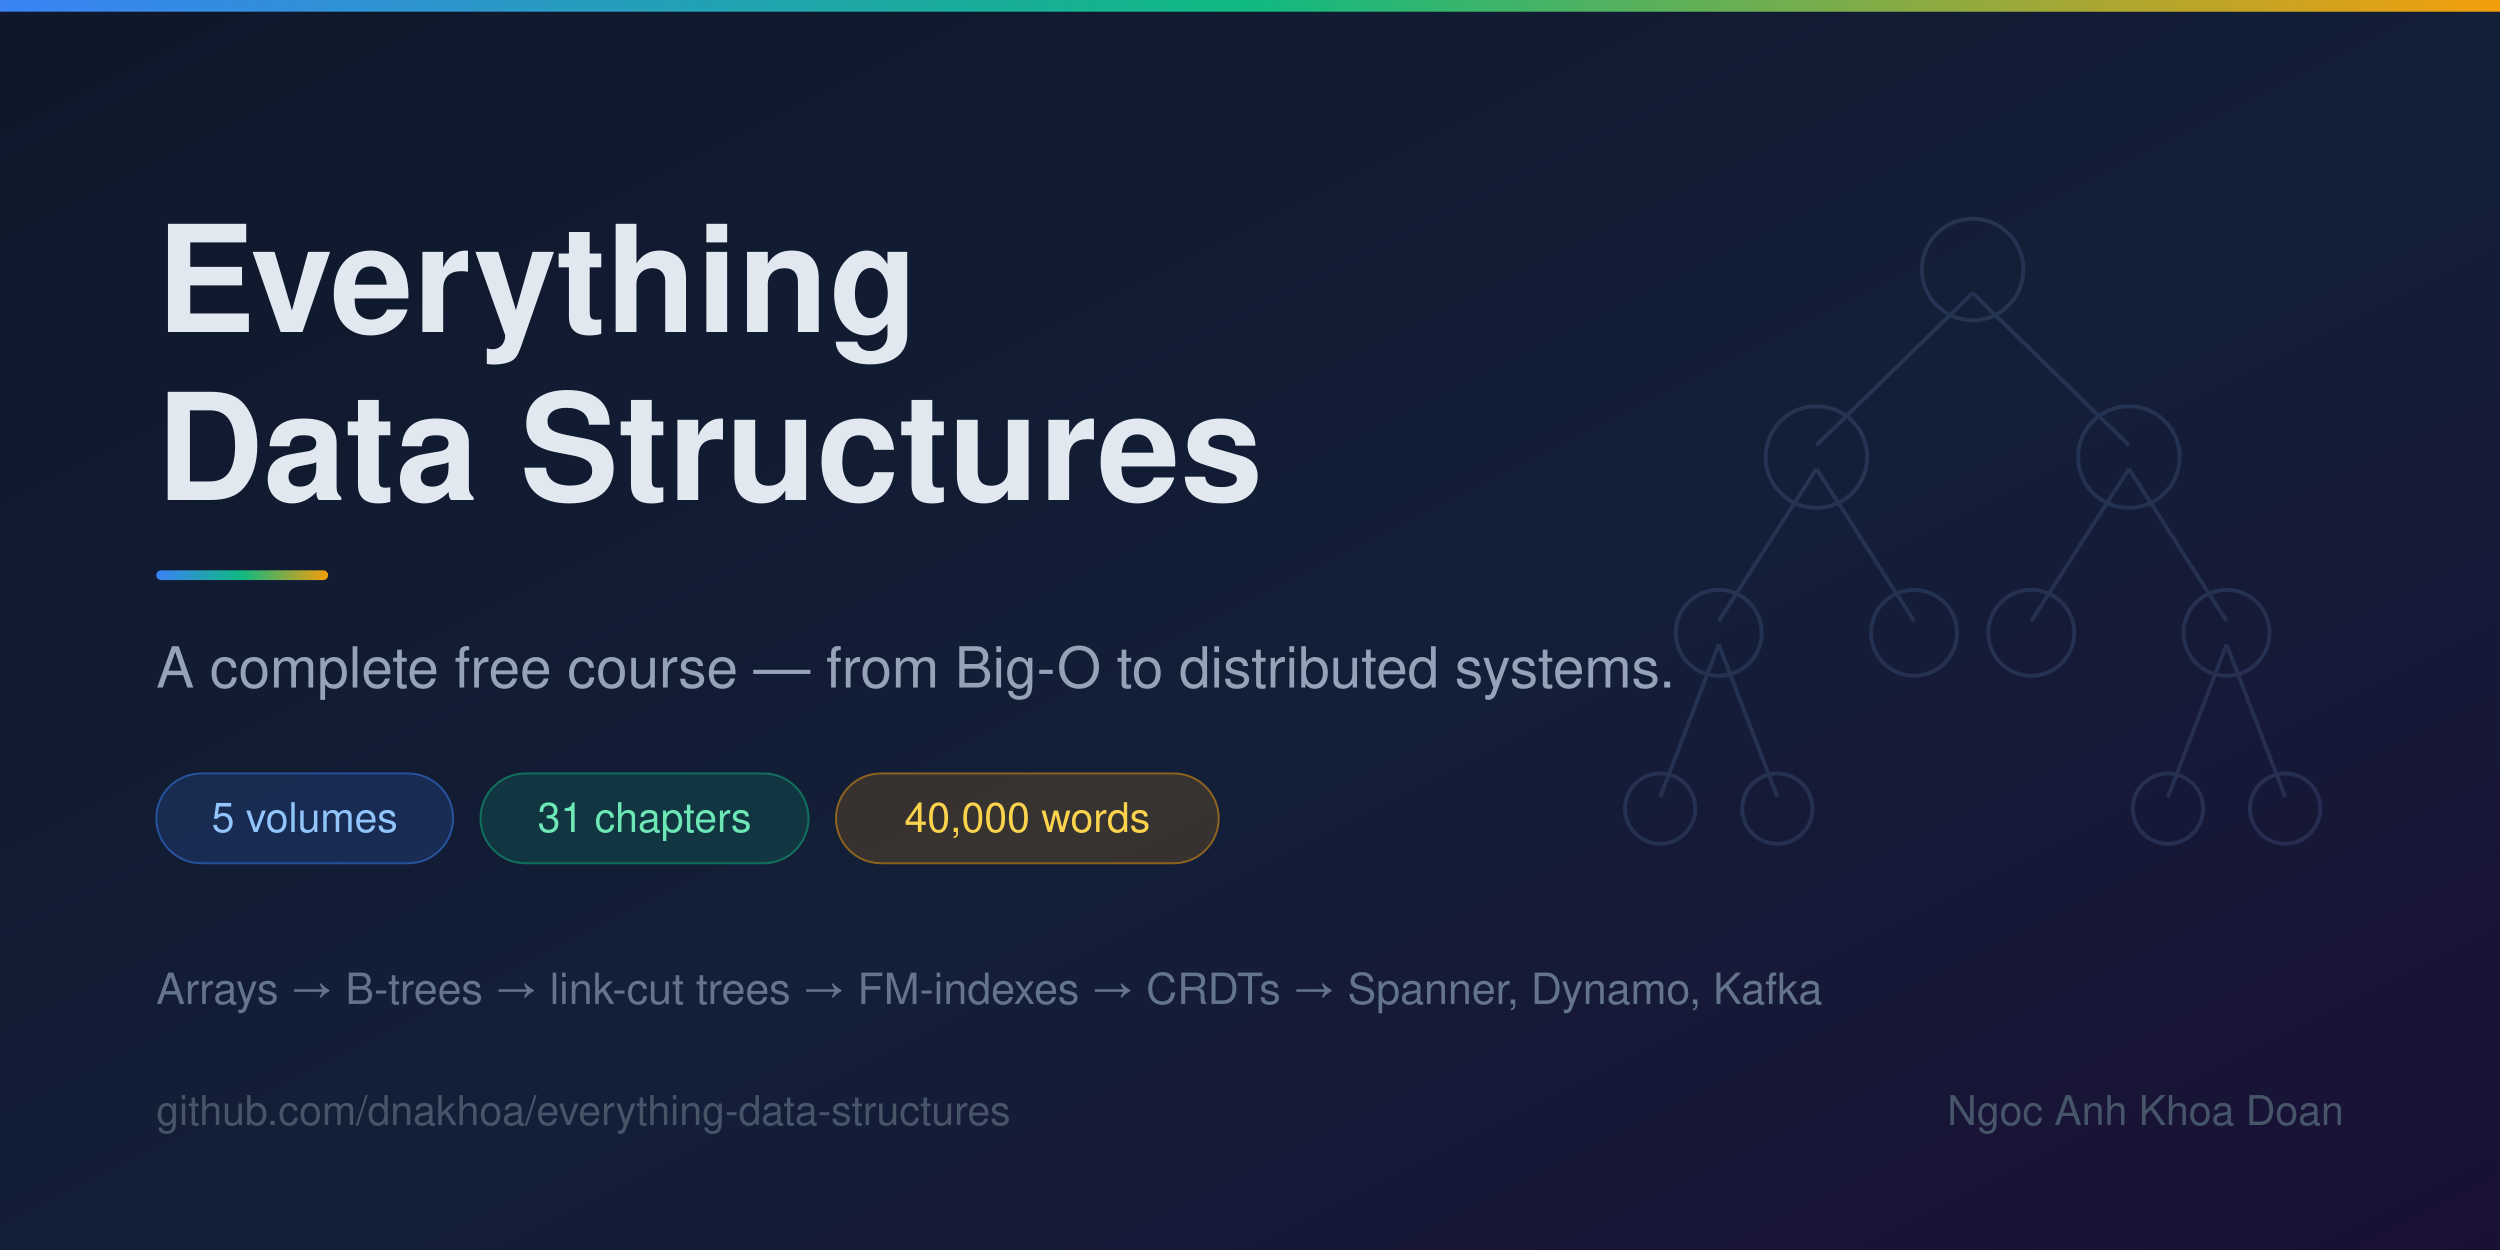
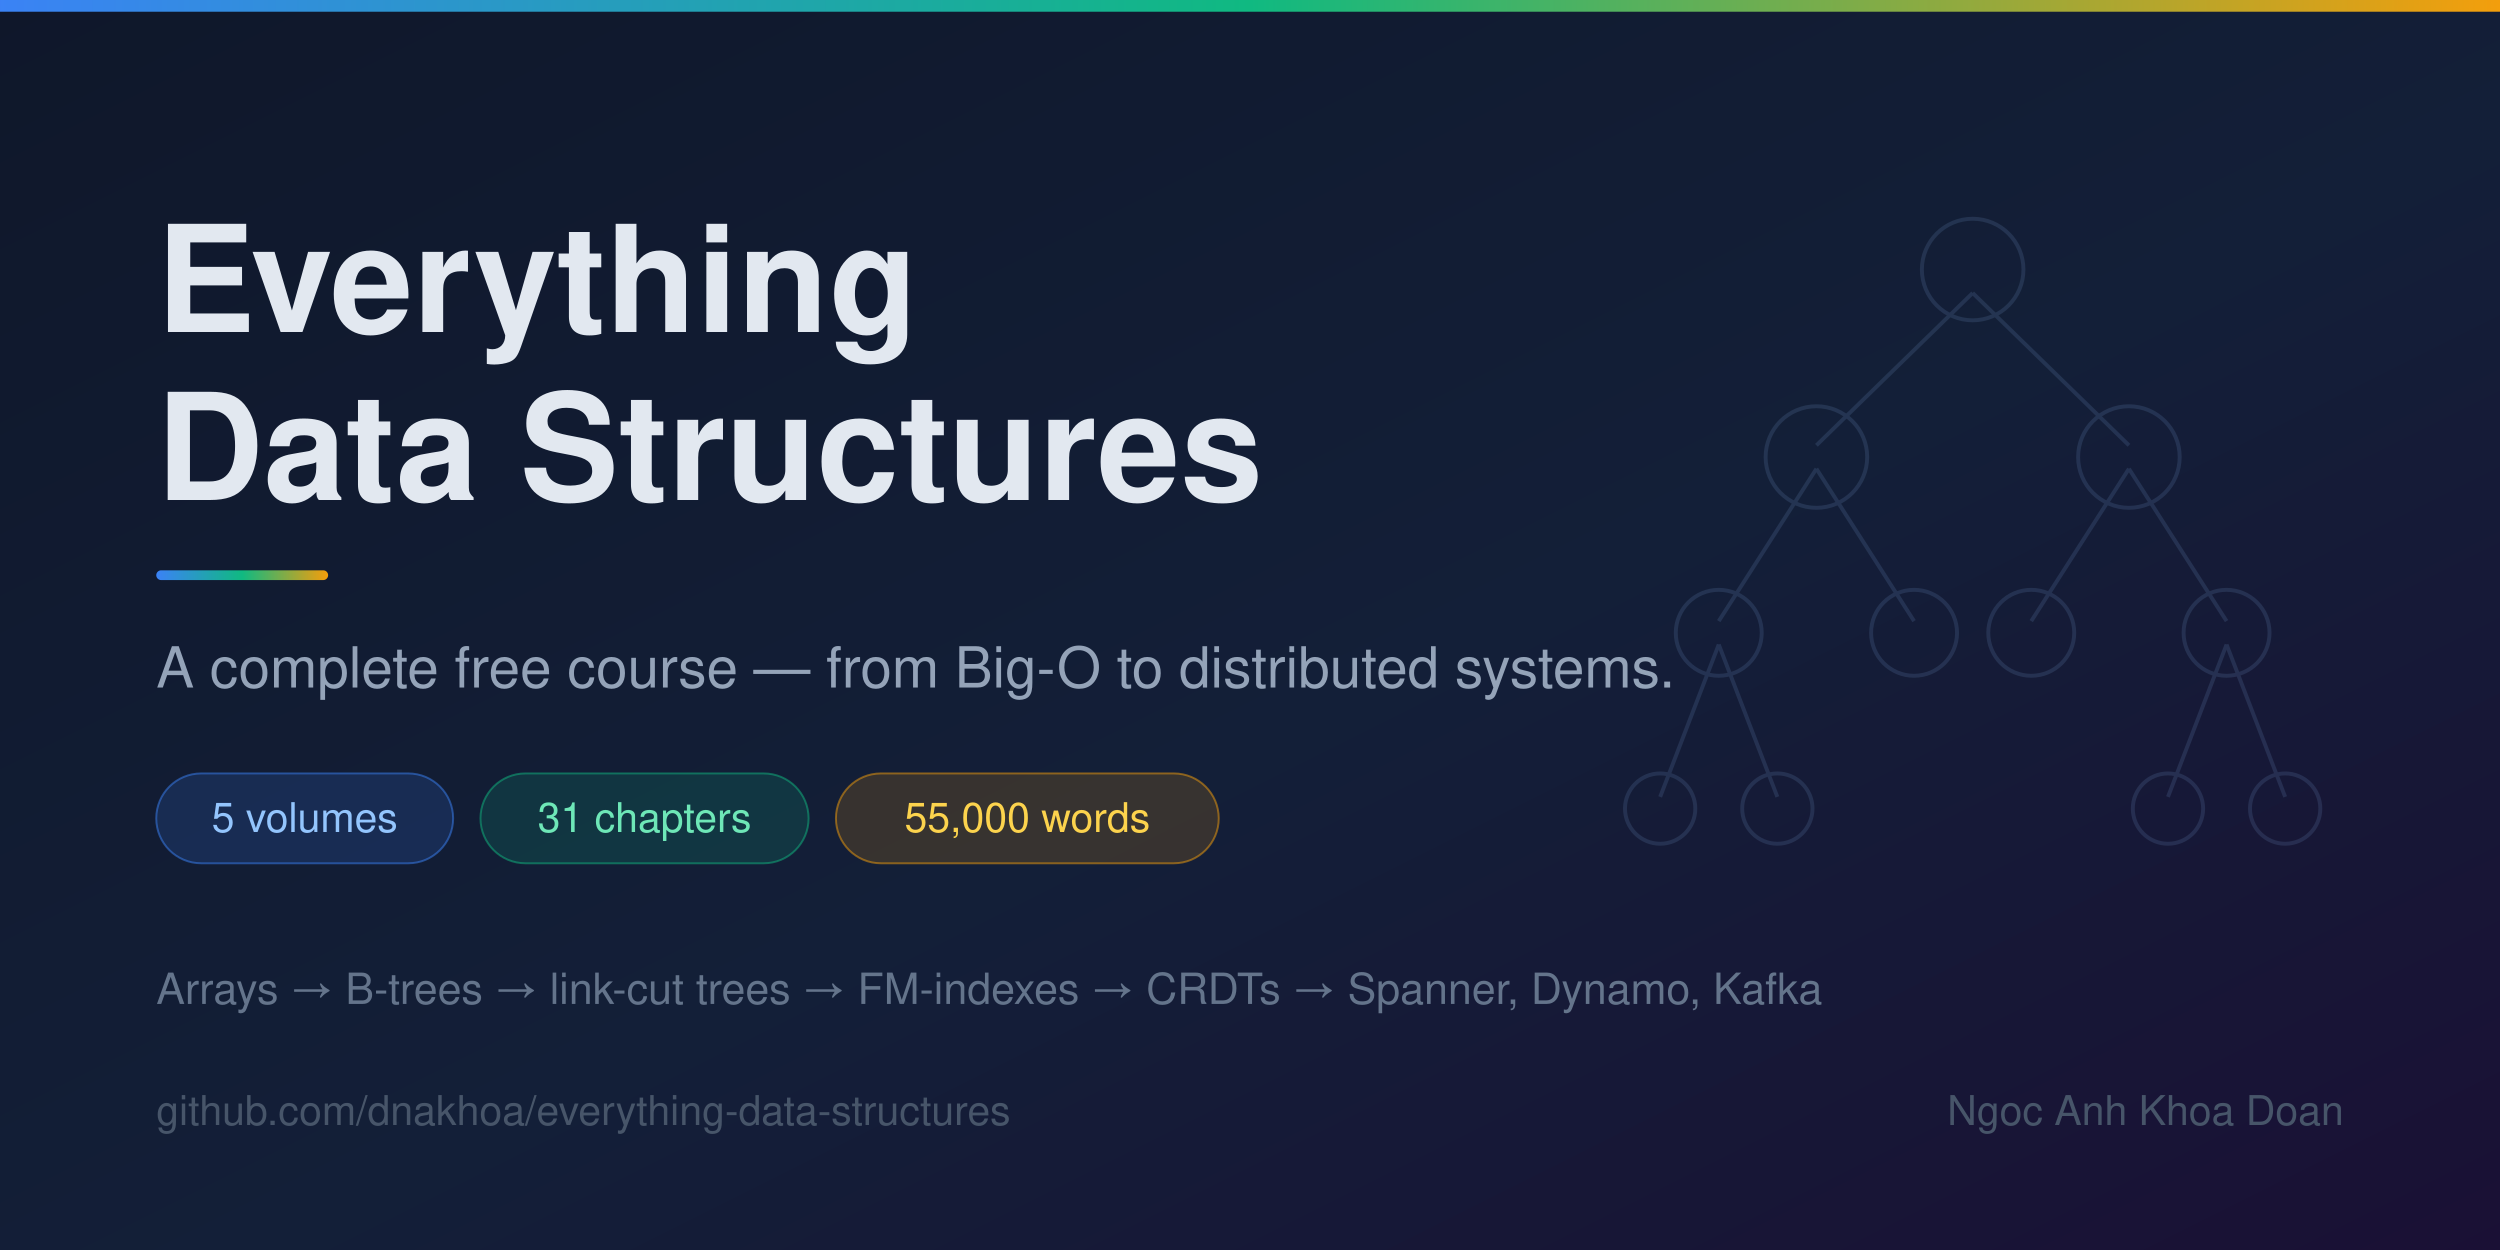
<svg xmlns="http://www.w3.org/2000/svg" width="1280" height="640" viewBox="0 0 1280 640">
  <defs>
    <linearGradient id="bg" x1="0" y1="0" x2="1" y2="1">
      <stop offset="0%" stop-color="#0f172a" />
      <stop offset="55%" stop-color="#131f38" />
      <stop offset="100%" stop-color="#1a1035" />
    </linearGradient>
    <linearGradient id="accent" x1="0" y1="0" x2="1" y2="0">
      <stop offset="0%" stop-color="#3b82f6" />
      <stop offset="50%" stop-color="#10b981" />
      <stop offset="100%" stop-color="#f59e0b" />
    </linearGradient>
  </defs>
  <rect width="1280" height="640" fill="url(#bg)" />
  <rect x="0" y="0" width="1280" height="6" fill="url(#accent)" />
  <g opacity=".13" stroke="#93c5fd" fill="none" stroke-width="2">
    <line x1="1010" y1="150" x2="930" y2="228" />
    <line x1="1010" y1="150" x2="1090" y2="228" />
    <line x1="930" y1="240" x2="880" y2="318" />
    <line x1="930" y1="240" x2="980" y2="318" />
    <line x1="1090" y1="240" x2="1040" y2="318" />
    <line x1="1090" y1="240" x2="1140" y2="318" />
    <line x1="880" y1="330" x2="850" y2="408" />
    <line x1="880" y1="330" x2="910" y2="408" />
    <line x1="1140" y1="330" x2="1110" y2="408" />
    <line x1="1140" y1="330" x2="1170" y2="408" />
    <circle cx="1010" cy="138" r="26" />
    <circle cx="930" cy="234" r="26" />
    <circle cx="1090" cy="234" r="26" />
    <circle cx="880" cy="324" r="22" />
    <circle cx="980" cy="324" r="22" />
    <circle cx="1040" cy="324" r="22" />
    <circle cx="1140" cy="324" r="22" />
    <circle cx="850" cy="414" r="18" />
    <circle cx="910" cy="414" r="18" />
    <circle cx="1110" cy="414" r="18" />
    <circle cx="1170" cy="414" r="18" />
  </g>
  <text x="80" y="170" fill="#e2e8f0" font-family="Helvetica Neue, Helvetica, Arial, sans-serif" font-size="76" font-weight="700">Everything</text>
  <text x="80" y="256" fill="#e2e8f0" font-family="Helvetica Neue, Helvetica, Arial, sans-serif" font-size="76" font-weight="700">Data Structures</text>
  <rect x="80" y="292" width="88" height="5" rx="2.5" fill="url(#accent)" />
  <text x="80" y="352" fill="#94a3b8" font-family="Helvetica Neue, Helvetica, Arial, sans-serif" font-size="29">A complete free course — from Big-O to distributed systems.</text>
  <g font-family="Helvetica Neue, Helvetica, Arial, sans-serif">
    <rect x="80" y="396" width="152" height="46" rx="23" fill="#3b82f6" fill-opacity=".16" stroke="#3b82f6" stroke-opacity=".5" />
    <text x="156" y="426" fill="#93c5fd" font-size="21" text-anchor="middle">5 volumes</text>
    <rect x="246" y="396" width="168" height="46" rx="23" fill="#10b981" fill-opacity=".16" stroke="#10b981" stroke-opacity=".5" />
    <text x="330" y="426" fill="#6ee7b7" font-size="21" text-anchor="middle">31 chapters</text>
    <rect x="428" y="396" width="196" height="46" rx="23" fill="#f59e0b" fill-opacity=".16" stroke="#f59e0b" stroke-opacity=".5" />
-     <text x="526" y="426" fill="#fcd34d" font-size="21" text-anchor="middle">40,000 words</text>
+     <text x="526" y="426" fill="#fcd34d" font-size="21" text-anchor="middle">55,000 words</text>
  </g>
  <text x="80" y="514" fill="#64748b" font-family="Helvetica Neue, Helvetica, Arial, sans-serif" font-size="22">Arrays → B-trees → link-cut trees → FM-indexes → CRDTs → Spanner, Dynamo, Kafka</text>
  <text x="80" y="576" fill="#475569" font-family="Helvetica Neue, Helvetica, Arial, sans-serif" font-size="21">github.com/dnakhoa/everything-data-structures</text>
  <text x="1200" y="576" fill="#475569" font-family="Helvetica Neue, Helvetica, Arial, sans-serif" font-size="21" text-anchor="end">Ngoc Anh Khoa Doan</text>
</svg>
